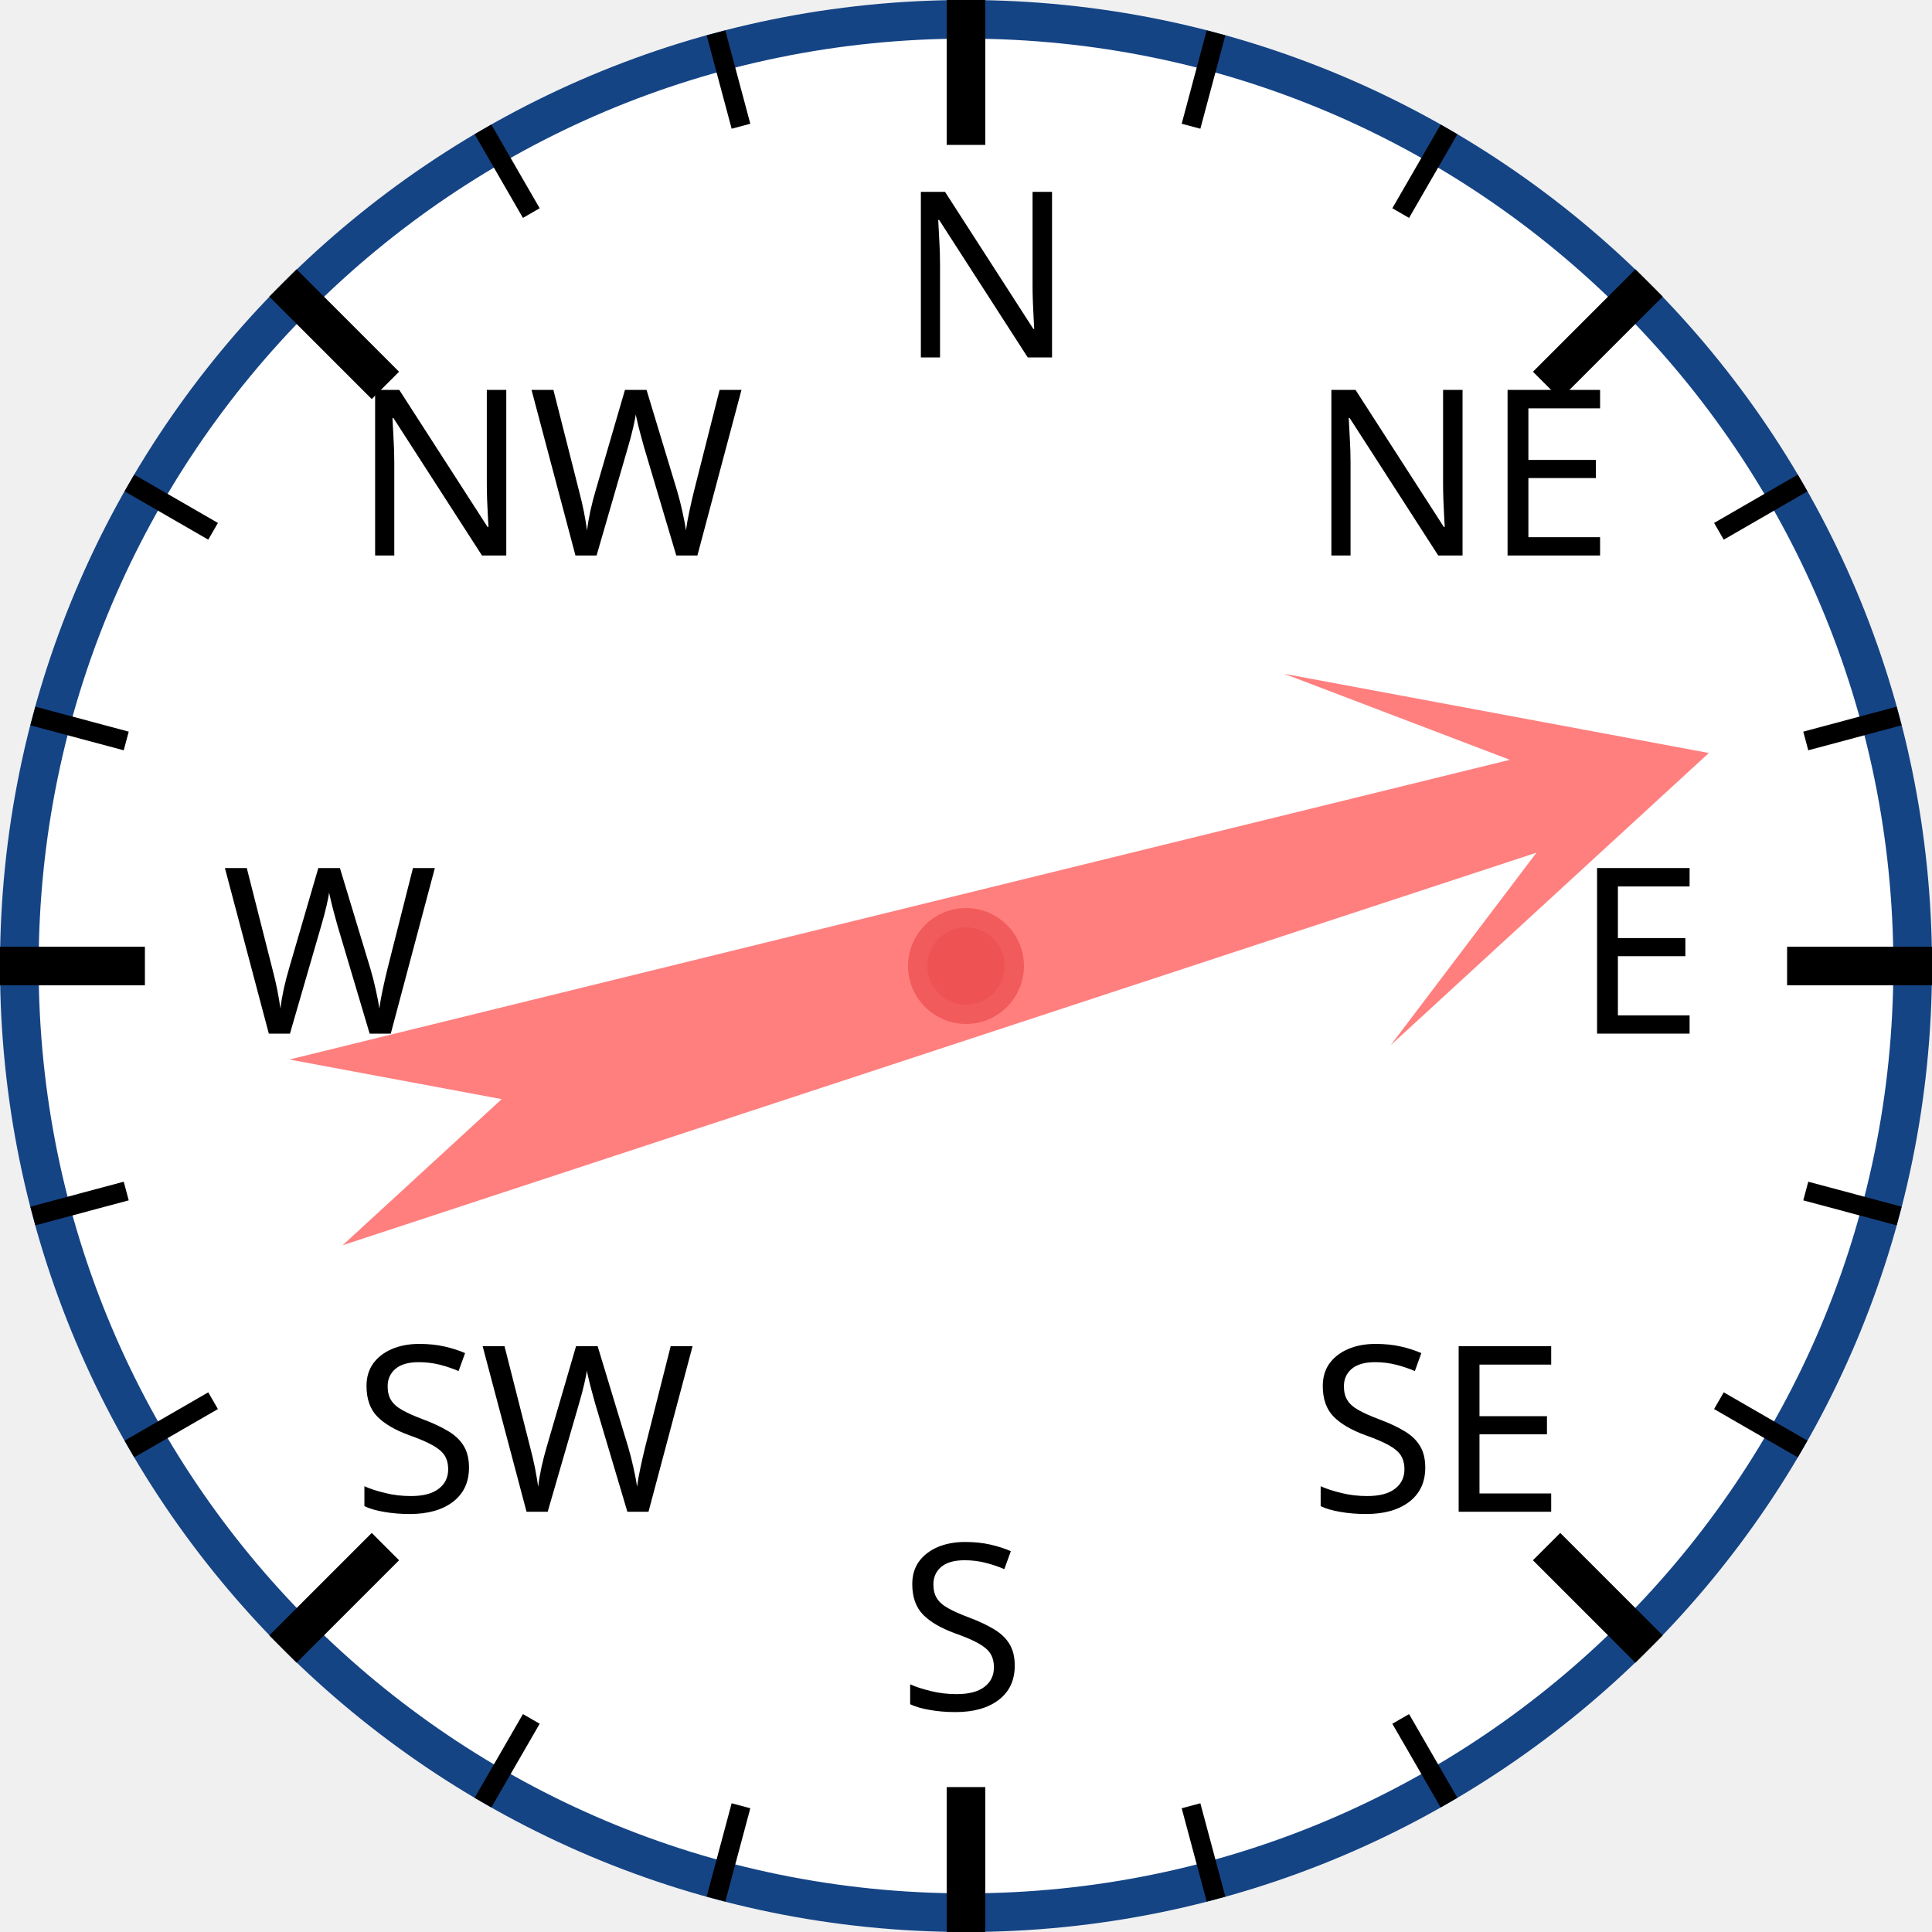
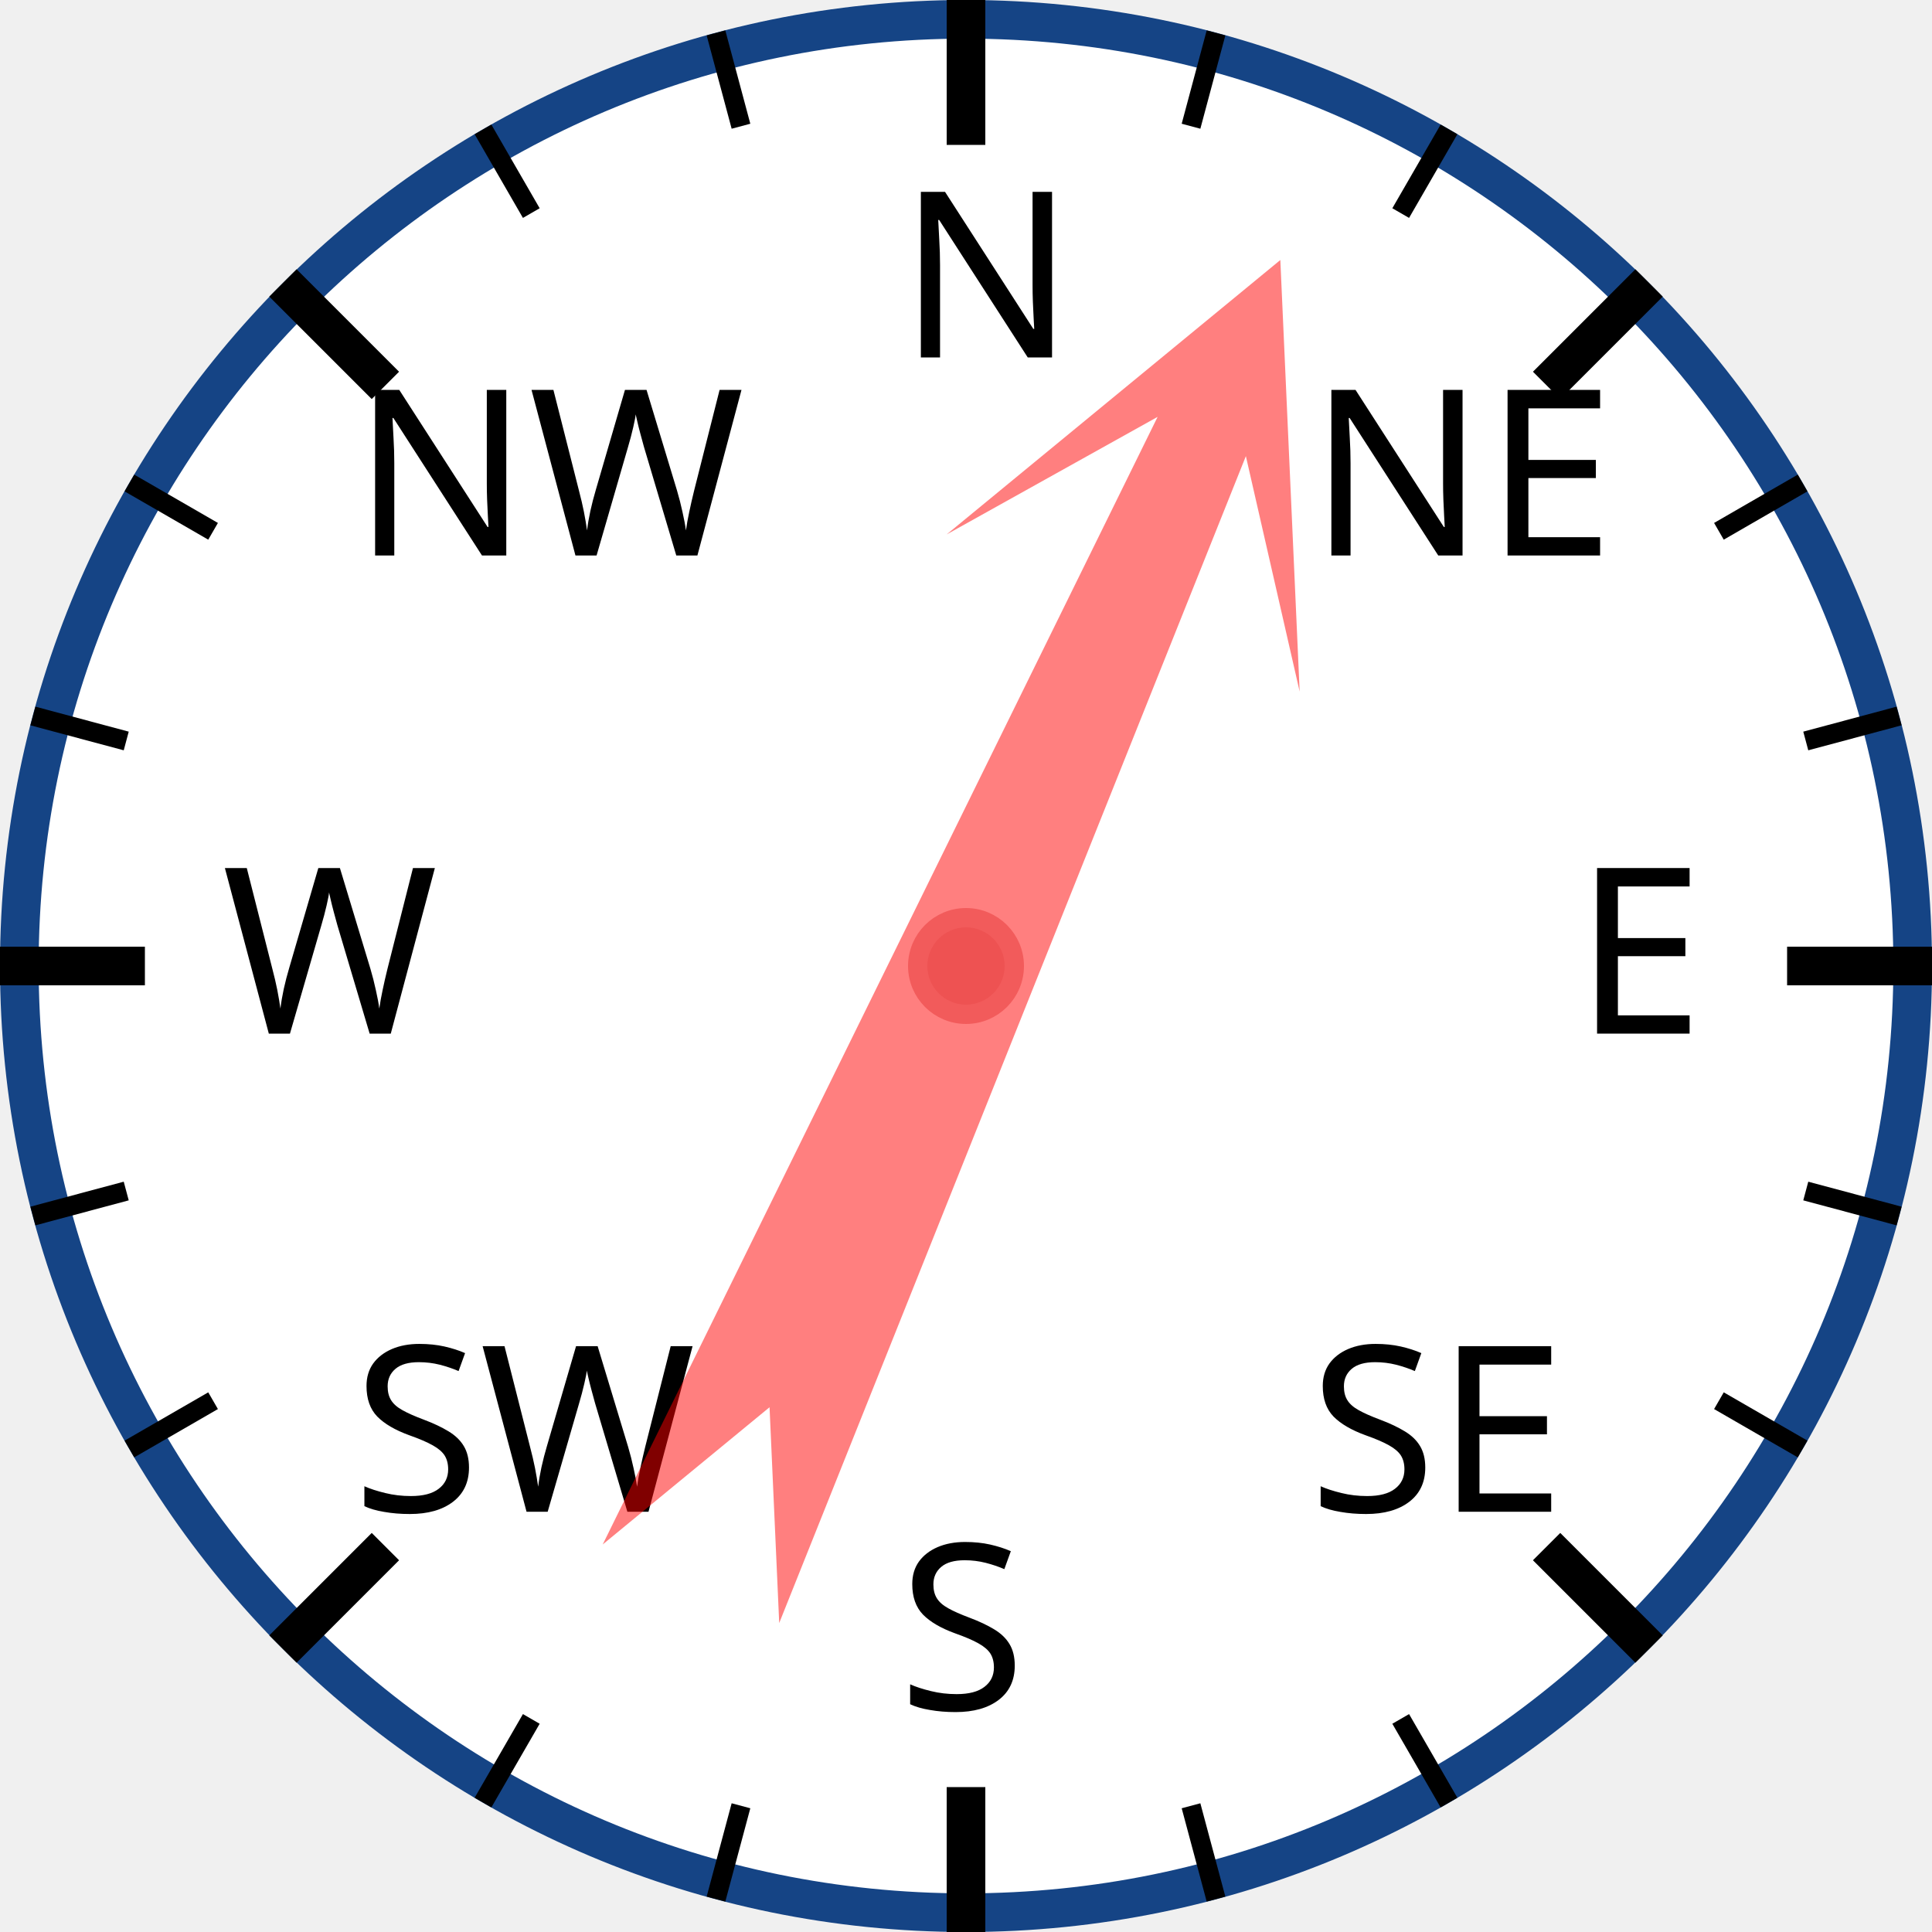
<svg xmlns="http://www.w3.org/2000/svg" width="120px" height="120px" viewBox="0 0 200 200">
  <circle cx="100" cy="100" r="98" style="fill: white; stroke: #154485; stroke-width: 4;" />
  <text x="93.0" y="37.0" style="font-family: sans-serif; font-size: 18pt;">N</text>
  <line x1="100.0" y1="0.0" x2="100.0" y2="15.0" style="stroke: black; stroke-width: 4;" />
  <line x1="74.118" y1="3.407" x2="76.706" y2="13.067" style="stroke: black; stroke-width: 2;" />
  <line x1="50" y1="13.397" x2="55" y2="22.058" style="stroke: black; stroke-width: 2;" />
  <text x="36.503" y="57.503" style="font-family: sans-serif; font-size: 18pt;">NW</text>
  <line x1="29.289" y1="29.289" x2="39.896" y2="39.896" style="stroke: black; stroke-width: 4;" />
  <line x1="13.397" y1="50" x2="22.058" y2="55" style="stroke: black; stroke-width: 2;" />
  <line x1="3.407" y1="74.118" x2="13.067" y2="76.706" style="stroke: black; stroke-width: 2;" />
  <text x="23.0" y="107.0" style="font-family: sans-serif; font-size: 18pt;">W</text>
  <line x1="0.0" y1="100.0" x2="15.0" y2="100.0" style="stroke: black; stroke-width: 4;" />
  <line x1="3.407" y1="125.882" x2="13.067" y2="123.294" style="stroke: black; stroke-width: 2;" />
  <line x1="13.397" y1="150" x2="22.058" y2="145" style="stroke: black; stroke-width: 2;" />
  <text x="36.503" y="156.497" style="font-family: sans-serif; font-size: 18pt;">SW</text>
  <line x1="29.289" y1="170.711" x2="39.896" y2="160.104" style="stroke: black; stroke-width: 4;" />
  <line x1="50" y1="186.603" x2="55" y2="177.942" style="stroke: black; stroke-width: 2;" />
  <line x1="74.118" y1="196.593" x2="76.706" y2="186.933" style="stroke: black; stroke-width: 2;" />
  <text x="93" y="177.0" style="font-family: sans-serif; font-size: 18pt;">S</text>
  <line x1="100" y1="200.0" x2="100" y2="185.0" style="stroke: black; stroke-width: 4;" />
  <line x1="125.882" y1="196.593" x2="123.294" y2="186.933" style="stroke: black; stroke-width: 2;" />
  <line x1="150.0" y1="186.603" x2="145.0" y2="177.942" style="stroke: black; stroke-width: 2;" />
  <text x="135.497" y="156.497" style="font-family: sans-serif; font-size: 18pt;">SE</text>
  <line x1="170.711" y1="170.711" x2="160.104" y2="160.104" style="stroke: black; stroke-width: 4;" />
  <line x1="186.603" y1="150" x2="177.942" y2="145" style="stroke: black; stroke-width: 2;" />
  <line x1="196.593" y1="125.882" x2="186.933" y2="123.294" style="stroke: black; stroke-width: 2;" />
  <text x="163.0" y="107" style="font-family: sans-serif; font-size: 18pt;">E</text>
  <line x1="200.0" y1="100" x2="185.0" y2="100" style="stroke: black; stroke-width: 4;" />
  <line x1="196.593" y1="74.118" x2="186.933" y2="76.706" style="stroke: black; stroke-width: 2;" />
  <line x1="186.603" y1="50" x2="177.942" y2="55" style="stroke: black; stroke-width: 2;" />
  <text x="135.497" y="57.503" style="font-family: sans-serif; font-size: 18pt;">NE</text>
  <line x1="170.711" y1="29.289" x2="160.104" y2="39.896" style="stroke: black; stroke-width: 4;" />
  <line x1="150" y1="13.397" x2="145" y2="22.058" style="stroke: black; stroke-width: 2;" />
  <line x1="125.882" y1="3.407" x2="123.294" y2="13.067" style="stroke: black; stroke-width: 2;" />
-   <polygon points="100 20 120 60 105 40 110 170 100 150 90 170 95 40 80 60" style="fill: red; fill-opacity: 0.5;" transform="rotate(74,100,100)" />
+   <polygon points="100 20 120 60 105 40 110 170 100 150 90 170 95 40 80 60" style="fill: red; fill-opacity: 0.5;" transform="rotate(24,100,100)" />
  <circle cx="100" cy="100" r="5" style="fill: #EE5252; stroke: #F25B5B; stroke-width: 2;" />
</svg>
